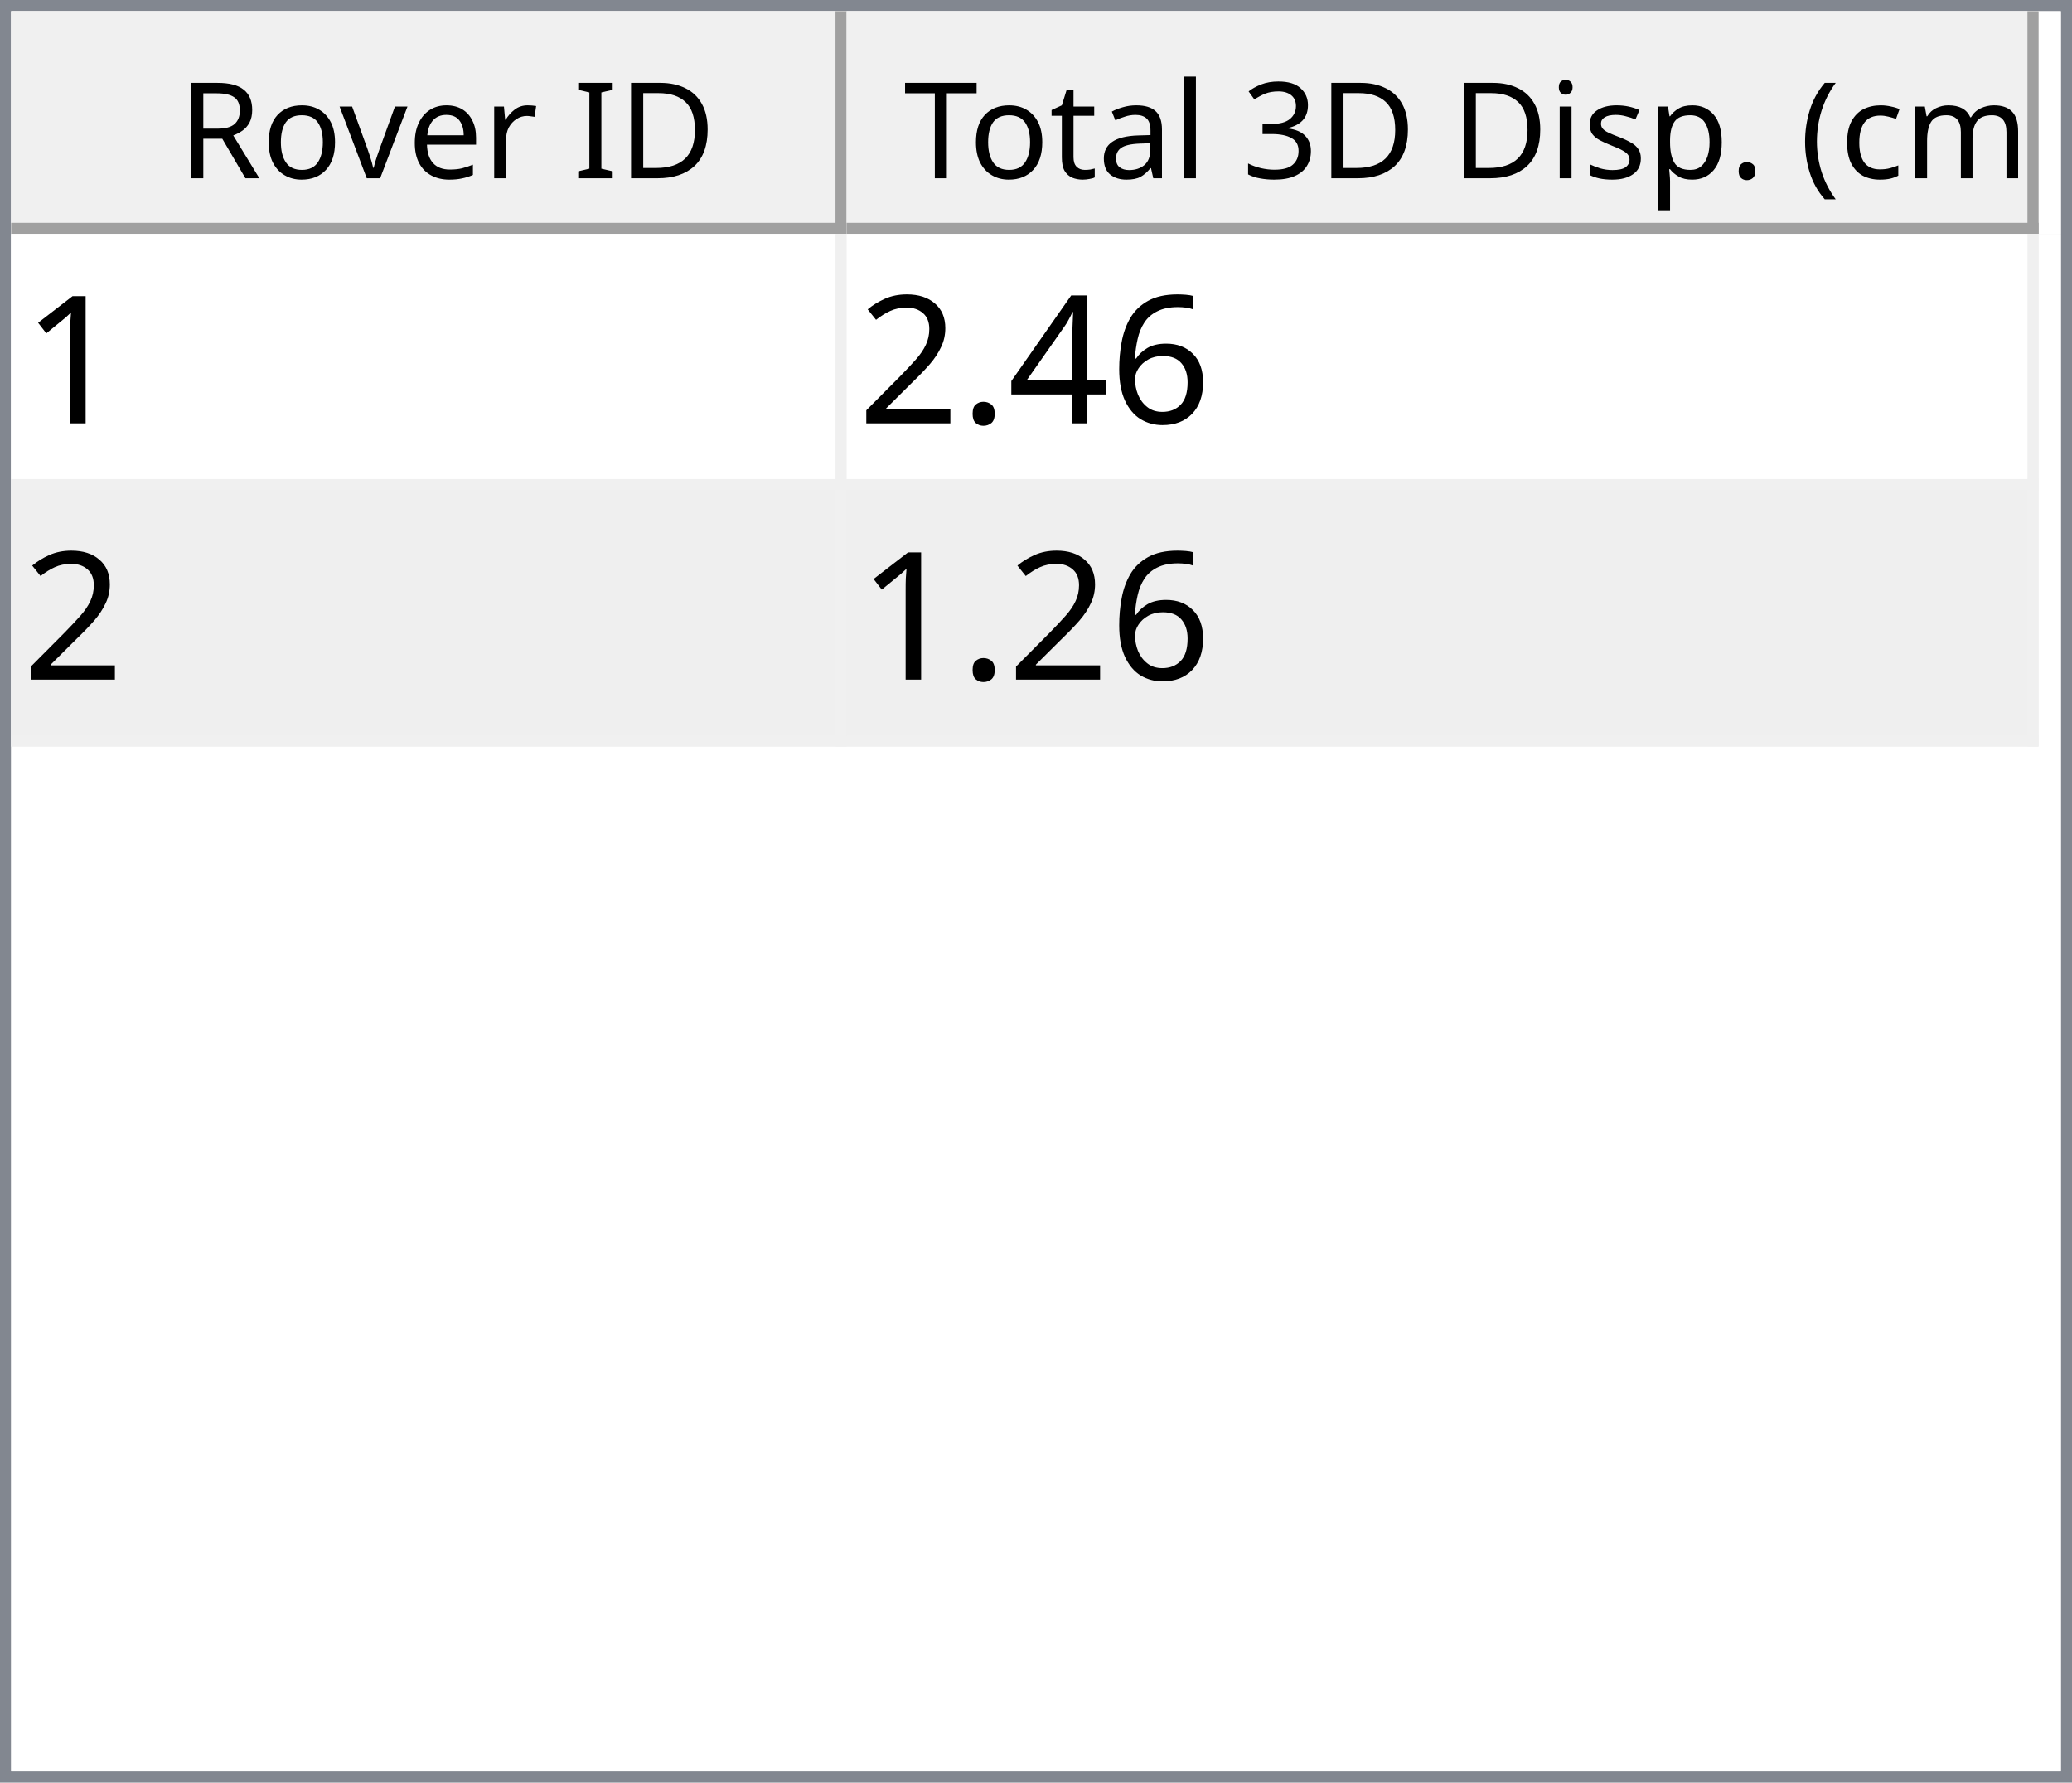
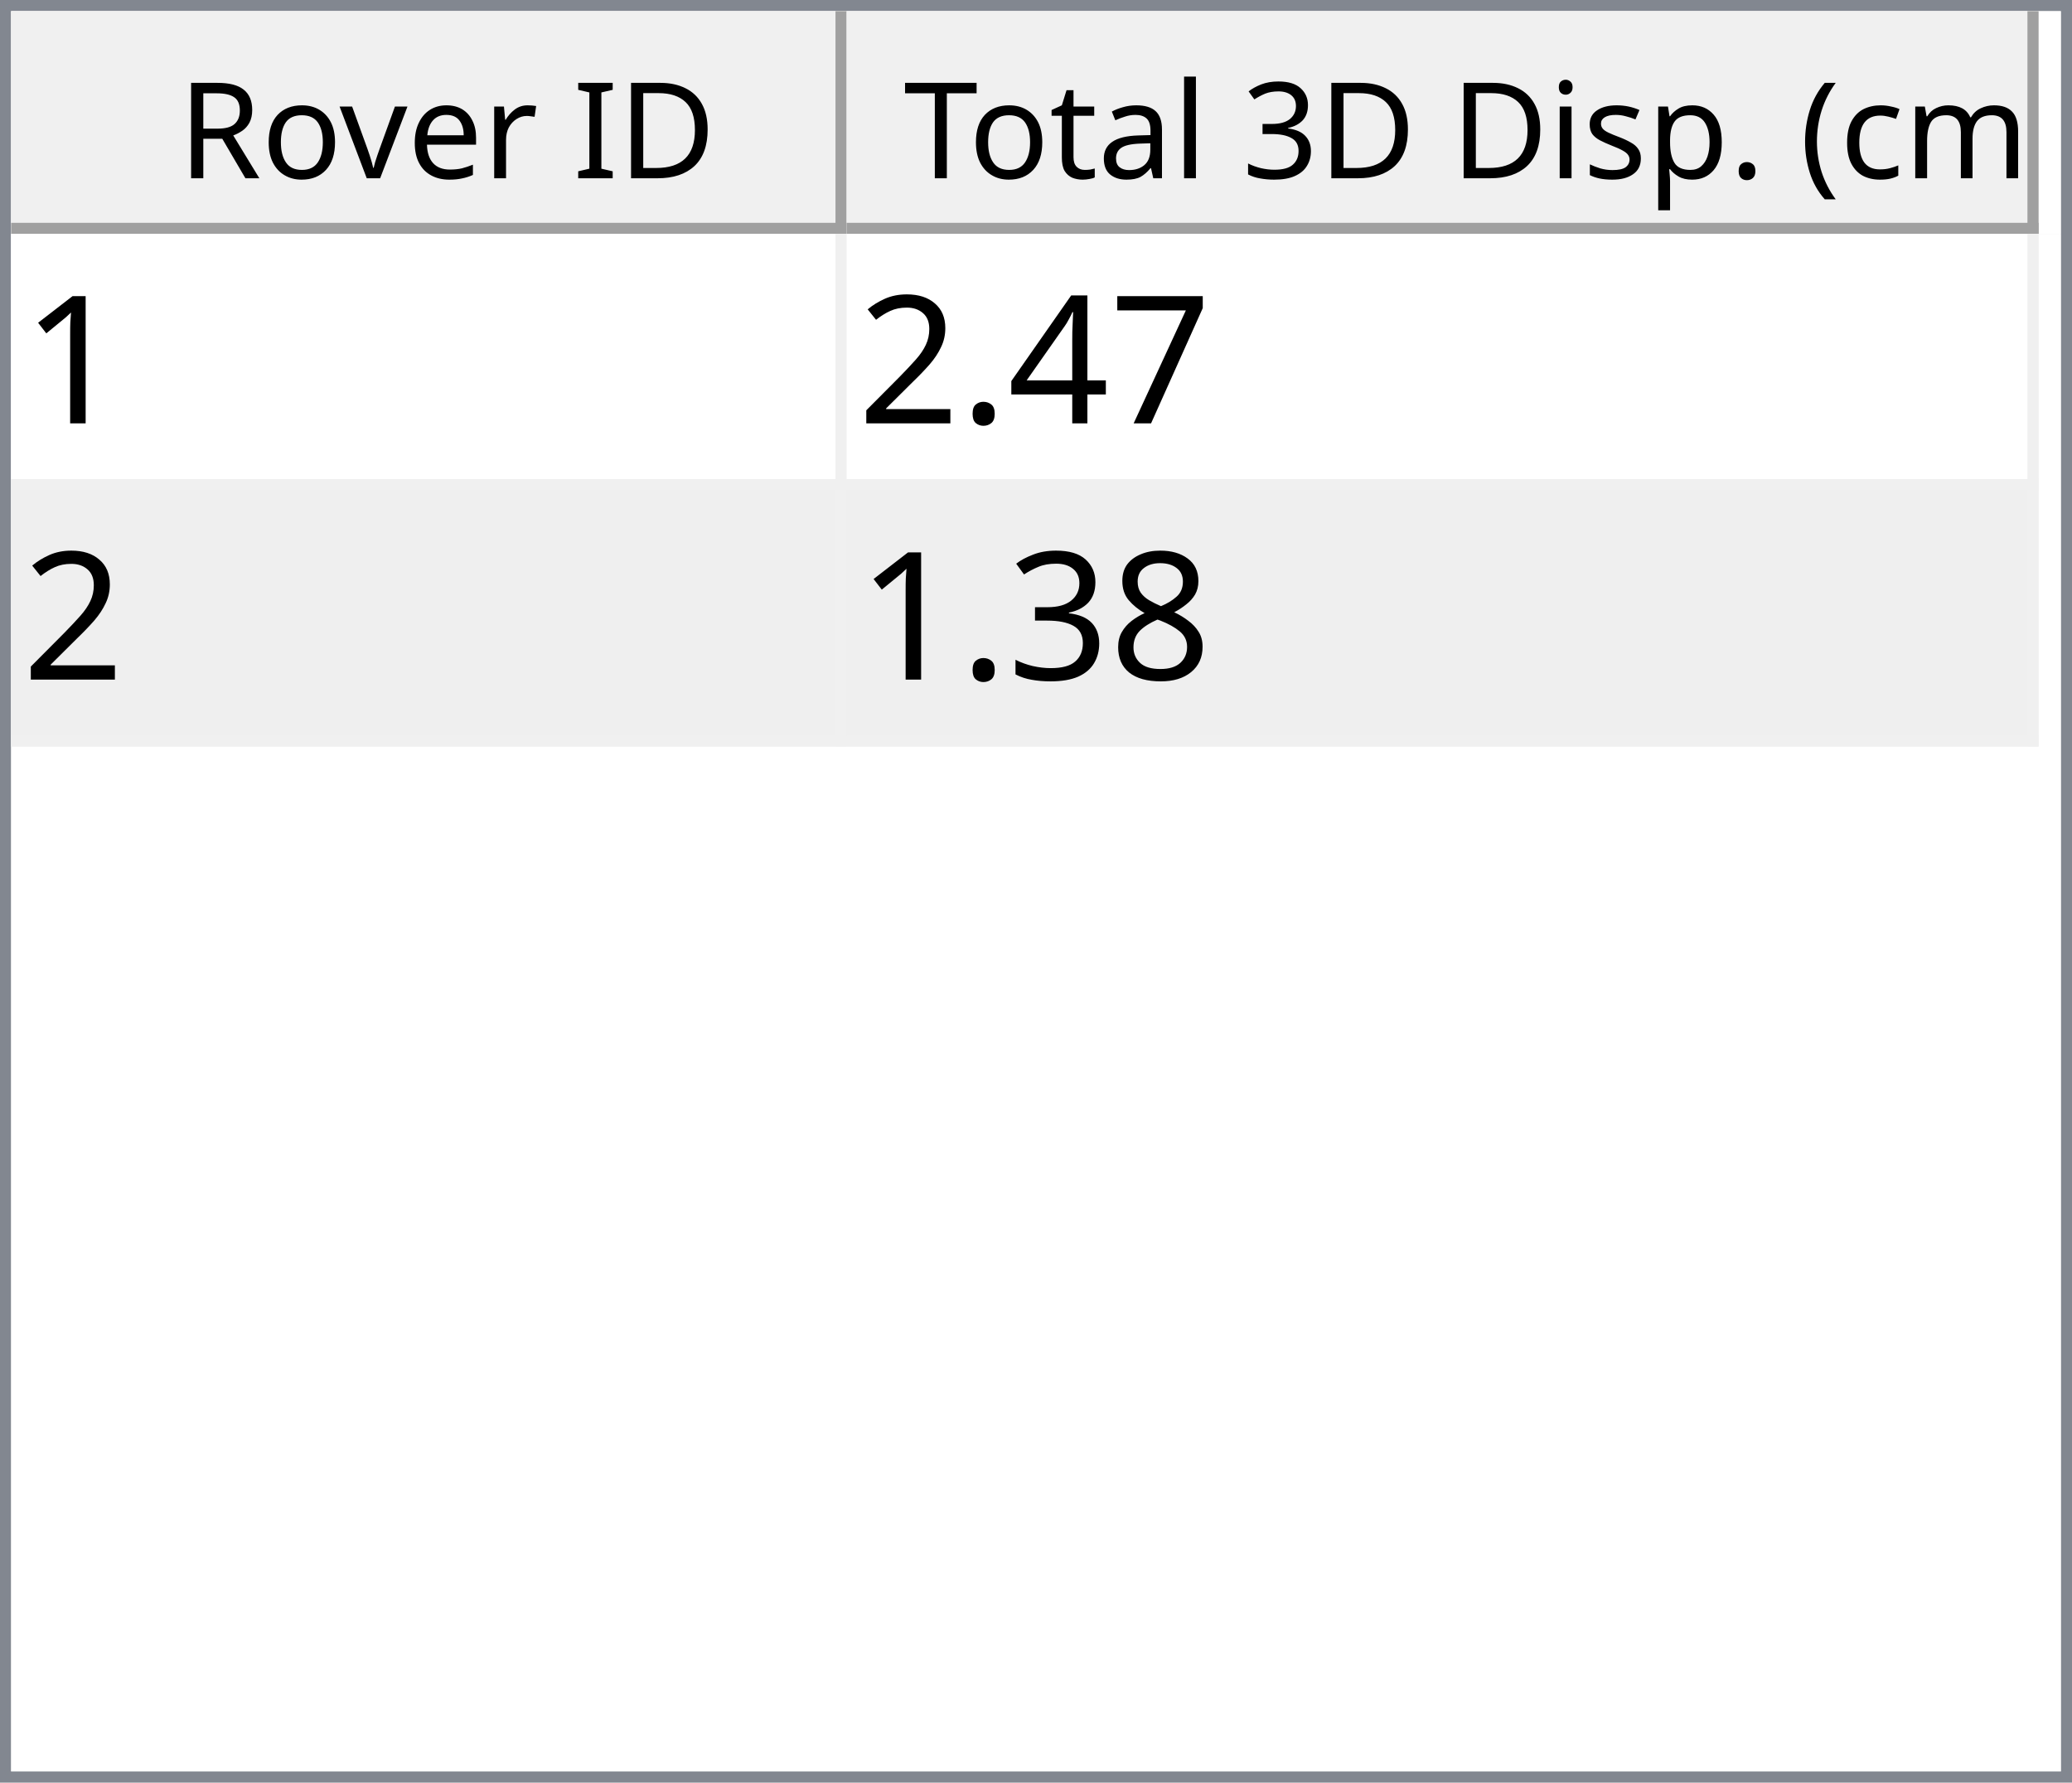
<svg xmlns="http://www.w3.org/2000/svg" style="fill-opacity:1; color-rendering:auto; color-interpolation:auto; text-rendering:auto; stroke:black; stroke-linecap:square; stroke-miterlimit:10; shape-rendering:auto; stroke-opacity:1; fill:black; stroke-dasharray:none; font-weight:normal; stroke-width:1; font-family:'Dialog'; font-style:normal; stroke-linejoin:miter; font-size:12px; stroke-dashoffset:0; image-rendering:auto;" width="186" height="160">
  <defs id="genericDefs" />
  <g>
    <defs id="defs1">
      <clipPath clipPathUnits="userSpaceOnUse" id="clipPath1">
        <path d="M0 0 L186 0 L186 160 L0 160 L0 0 Z" />
      </clipPath>
      <clipPath clipPathUnits="userSpaceOnUse" id="clipPath2">
        <path d="M0 0 L0 160 L186 160 L186 0 Z" />
      </clipPath>
      <clipPath clipPathUnits="userSpaceOnUse" id="clipPath3">
        <path d="M0 0 L0 20 L184 20 L184 0 Z" />
      </clipPath>
      <clipPath clipPathUnits="userSpaceOnUse" id="clipPath4">
        <path d="M0 0 L0 20 L75 20 L75 0 Z" />
      </clipPath>
      <clipPath clipPathUnits="userSpaceOnUse" id="clipPath5">
        <path d="M1 1 L1 19 L74 19 L74 1 Z" />
      </clipPath>
      <clipPath clipPathUnits="userSpaceOnUse" id="clipPath6">
        <path d="M0 0 L0 18 L73 18 L73 0 Z" />
      </clipPath>
      <clipPath clipPathUnits="userSpaceOnUse" id="clipPath7">
        <path d="M-0.5 -0.5 L-0.5 19.5 L74.5 19.5 L74.5 -0.5 Z" />
      </clipPath>
      <clipPath clipPathUnits="userSpaceOnUse" id="clipPath8">
        <path d="M0 0 L0 20 L107 20 L107 0 Z" />
      </clipPath>
      <clipPath clipPathUnits="userSpaceOnUse" id="clipPath9">
        <path d="M1 1 L1 19 L106 19 L106 1 Z" />
      </clipPath>
      <clipPath clipPathUnits="userSpaceOnUse" id="clipPath10">
        <path d="M0 0 L0 18 L105 18 L105 0 Z" />
      </clipPath>
      <clipPath clipPathUnits="userSpaceOnUse" id="clipPath11">
        <path d="M-0.5 -0.5 L-0.5 19.5 L106.5 19.5 L106.5 -0.5 Z" />
      </clipPath>
      <clipPath clipPathUnits="userSpaceOnUse" id="clipPath12">
        <path d="M0 0 L0 138 L184 138 L184 0 Z" />
      </clipPath>
      <clipPath clipPathUnits="userSpaceOnUse" id="clipPath13">
        <path d="M0 0 L0 46 L182 46 L182 0 Z" />
      </clipPath>
      <clipPath clipPathUnits="userSpaceOnUse" id="clipPath14">
        <path d="M-0.5 -0.5 L-0.5 45.5 L181.5 45.5 L181.5 -0.5 Z" />
      </clipPath>
      <clipPath clipPathUnits="userSpaceOnUse" id="clipPath15">
        <path d="M0 0 L0 22 L74 22 L74 0 Z" />
      </clipPath>
      <clipPath clipPathUnits="userSpaceOnUse" id="clipPath16">
        <path d="M0 0 L0 22 L106 22 L106 0 Z" />
      </clipPath>
      <font horiz-adv-x="64.551" id="font1">
        <font-face ascent="107.91" descent="25.098" units-per-em="100" style="font-style:normal; font-family:Segoe UI; font-weight:normal;" />
        <missing-glyph horiz-adv-x="64.551" d="M8.109 0 L8.109 68.266 L56.453 68.266 L56.453 0 L8.109 0 ZM15.328 7.234 L49.219 7.234 L49.219 61.031 L15.328 61.031 L15.328 7.234 Z" />
        <glyph unicode="D" horiz-adv-x="70.117" d="M9.188 0 L9.188 70.016 L28.516 70.016 Q65.531 70.016 65.531 35.891 Q65.531 19.672 55.25 9.836 Q44.969 0 27.734 0 L9.188 0 ZM17.391 62.594 L17.391 7.422 L27.828 7.422 Q41.609 7.422 49.273 14.797 Q56.938 22.172 56.938 35.688 Q56.938 62.594 28.328 62.594 L17.391 62.594 Z" />
        <glyph unicode="I" horiz-adv-x="26.611" d="M17.391 0 L9.188 0 L9.188 70.016 L17.391 70.016 L17.391 0 Z" />
        <glyph unicode=" " horiz-adv-x="27.393" d="" />
        <glyph unicode="r" horiz-adv-x="34.766" d="M34.188 41.891 Q32.078 43.5 28.125 43.5 Q23 43.5 19.555 38.672 Q16.109 33.844 16.109 25.484 L16.109 0 L8.109 0 L8.109 50 L16.109 50 L16.109 39.703 L16.312 39.703 Q18.016 44.969 21.531 47.922 Q25.047 50.875 29.391 50.875 Q32.516 50.875 34.188 50.203 L34.188 41.891 Z" />
        <glyph unicode="e" horiz-adv-x="52.295" d="M48.297 23 L12.984 23 Q13.188 14.656 17.484 10.109 Q21.781 5.562 29.297 5.562 Q37.75 5.562 44.828 11.141 L44.828 3.609 Q38.234 -1.172 27.391 -1.172 Q16.797 -1.172 10.742 5.641 Q4.688 12.453 4.688 24.812 Q4.688 36.469 11.305 43.82 Q17.922 51.172 27.734 51.172 Q37.547 51.172 42.922 44.828 Q48.297 38.484 48.297 27.203 L48.297 23 ZM40.094 29.781 Q40.047 36.719 36.75 40.578 Q33.453 44.438 27.594 44.438 Q21.922 44.438 17.969 40.383 Q14.016 36.328 13.094 29.781 L40.094 29.781 Z" />
        <glyph unicode="v" horiz-adv-x="47.9" d="M47.406 50 L27.484 0 L19.625 0 L0.688 50 L9.469 50 L22.172 13.672 Q23.578 9.672 23.922 6.688 L24.125 6.688 Q24.609 10.453 25.688 13.484 L38.969 50 L47.406 50 Z" />
        <glyph unicode="o" horiz-adv-x="58.594" d="M29 -1.172 Q17.922 -1.172 11.305 5.836 Q4.688 12.844 4.688 24.422 Q4.688 37.016 11.57 44.094 Q18.453 51.172 30.172 51.172 Q41.359 51.172 47.633 44.289 Q53.906 37.406 53.906 25.203 Q53.906 13.234 47.141 6.031 Q40.375 -1.172 29 -1.172 ZM29.594 44.438 Q21.875 44.438 17.383 39.188 Q12.891 33.938 12.891 24.703 Q12.891 15.828 17.43 10.695 Q21.969 5.562 29.594 5.562 Q37.359 5.562 41.531 10.594 Q45.703 15.625 45.703 24.906 Q45.703 34.281 41.531 39.359 Q37.359 44.438 29.594 44.438 Z" />
        <glyph unicode="R" horiz-adv-x="59.814" d="M59.375 0 L49.609 0 L37.891 19.625 Q36.281 22.359 34.766 24.289 Q33.25 26.219 31.664 27.438 Q30.078 28.656 28.25 29.219 Q26.422 29.781 24.125 29.781 L17.391 29.781 L17.391 0 L9.188 0 L9.188 70.016 L30.078 70.016 Q34.672 70.016 38.555 68.867 Q42.438 67.719 45.289 65.375 Q48.141 63.031 49.758 59.547 Q51.375 56.062 51.375 51.375 Q51.375 47.703 50.273 44.656 Q49.172 41.609 47.148 39.211 Q45.125 36.812 42.266 35.133 Q39.406 33.453 35.844 32.516 L35.844 32.328 Q37.594 31.547 38.891 30.547 Q40.188 29.547 41.359 28.18 Q42.531 26.812 43.68 25.078 Q44.828 23.344 46.234 21.047 L59.375 0 ZM17.391 62.594 L17.391 37.203 L28.516 37.203 Q31.594 37.203 34.203 38.133 Q36.812 39.062 38.719 40.797 Q40.625 42.531 41.703 45.047 Q42.781 47.562 42.781 50.688 Q42.781 56.297 39.141 59.445 Q35.5 62.594 28.609 62.594 L17.391 62.594 Z" />
        <glyph unicode=")" horiz-adv-x="30.176" d="M8.297 -15.922 L1.172 -15.922 Q16.406 2.344 16.406 26.812 Q16.406 51.469 1.078 70.016 L8.297 70.016 Q23.531 52.156 23.531 26.703 Q23.531 1.375 8.297 -15.922 Z" />
        <glyph unicode="m" horiz-adv-x="86.133" d="M79.109 0 L71.094 0 L71.094 28.719 Q71.094 37.016 68.531 40.727 Q65.969 44.438 59.906 44.438 Q54.781 44.438 51.195 39.75 Q47.609 35.062 47.609 28.516 L47.609 0 L39.594 0 L39.594 29.688 Q39.594 44.438 28.219 44.438 Q22.953 44.438 19.531 40.016 Q16.109 35.594 16.109 28.516 L16.109 0 L8.109 0 L8.109 50 L16.109 50 L16.109 42.094 L16.312 42.094 Q21.625 51.172 31.844 51.172 Q36.969 51.172 40.773 48.312 Q44.578 45.453 46 40.828 Q51.562 51.172 62.594 51.172 Q79.109 51.172 79.109 30.812 L79.109 0 Z" />
        <glyph unicode="c" horiz-adv-x="46.191" d="M42.188 2.297 Q36.422 -1.172 28.516 -1.172 Q17.828 -1.172 11.258 5.789 Q4.688 12.75 4.688 23.828 Q4.688 36.188 11.766 43.68 Q18.844 51.172 30.672 51.172 Q37.25 51.172 42.281 48.734 L42.281 40.531 Q36.719 44.438 30.375 44.438 Q22.703 44.438 17.797 38.945 Q12.891 33.453 12.891 24.516 Q12.891 15.719 17.508 10.641 Q22.125 5.562 29.891 5.562 Q36.422 5.562 42.188 9.906 L42.188 2.297 Z" />
        <glyph unicode="(" horiz-adv-x="30.176" d="M29.109 -15.922 L21.969 -15.922 Q6.844 1.375 6.844 26.703 Q6.844 52.156 21.969 70.016 L29.203 70.016 Q13.875 51.469 13.875 26.812 Q13.875 2.344 29.109 -15.922 Z" />
        <glyph unicode="." horiz-adv-x="21.68" d="M10.891 -1.078 Q8.641 -1.078 7.055 0.539 Q5.469 2.156 5.469 4.391 Q5.469 6.641 7.055 8.273 Q8.641 9.906 10.891 9.906 Q13.188 9.906 14.797 8.273 Q16.406 6.641 16.406 4.391 Q16.406 2.156 14.797 0.539 Q13.188 -1.078 10.891 -1.078 Z" />
        <glyph unicode="p" horiz-adv-x="58.789" d="M16.312 7.234 L16.109 7.234 L16.109 -23 L8.109 -23 L8.109 50 L16.109 50 L16.109 41.219 L16.312 41.219 Q22.219 51.172 33.594 51.172 Q43.266 51.172 48.688 44.461 Q54.109 37.75 54.109 26.469 Q54.109 13.922 48 6.375 Q41.891 -1.172 31.297 -1.172 Q21.578 -1.172 16.312 7.234 ZM16.109 27.391 L16.109 20.406 Q16.109 14.203 20.141 9.883 Q24.172 5.562 30.375 5.562 Q37.641 5.562 41.773 11.133 Q45.906 16.703 45.906 26.609 Q45.906 34.969 42.047 39.703 Q38.188 44.438 31.594 44.438 Q24.609 44.438 20.359 39.578 Q16.109 34.719 16.109 27.391 Z" />
        <glyph unicode="s" horiz-adv-x="42.432" d="M5.078 1.812 L5.078 10.406 Q11.625 5.562 19.484 5.562 Q30.031 5.562 30.031 12.594 Q30.031 14.594 29.125 15.992 Q28.219 17.391 26.68 18.461 Q25.141 19.531 23.07 20.383 Q21 21.234 18.609 22.172 Q15.281 23.484 12.766 24.828 Q10.25 26.172 8.57 27.859 Q6.891 29.547 6.031 31.695 Q5.172 33.844 5.172 36.719 Q5.172 40.234 6.789 42.945 Q8.406 45.656 11.086 47.484 Q13.766 49.312 17.211 50.242 Q20.656 51.172 24.312 51.172 Q30.812 51.172 35.938 48.922 L35.938 40.828 Q30.422 44.438 23.25 44.438 Q21 44.438 19.195 43.922 Q17.391 43.406 16.094 42.477 Q14.797 41.547 14.086 40.258 Q13.375 38.969 13.375 37.406 Q13.375 35.453 14.086 34.133 Q14.797 32.812 16.164 31.789 Q17.531 30.766 19.484 29.938 Q21.438 29.109 23.922 28.125 Q27.25 26.859 29.883 25.516 Q32.516 24.172 34.375 22.484 Q36.234 20.797 37.234 18.602 Q38.234 16.406 38.234 13.375 Q38.234 9.672 36.602 6.938 Q34.969 4.203 32.234 2.398 Q29.5 0.594 25.93 -0.289 Q22.359 -1.172 18.453 -1.172 Q10.75 -1.172 5.078 1.812 Z" />
        <glyph unicode="i" horiz-adv-x="24.219" d="M12.203 62.703 Q10.062 62.703 8.547 64.164 Q7.031 65.625 7.031 67.875 Q7.031 70.125 8.547 71.609 Q10.062 73.094 12.203 73.094 Q14.406 73.094 15.945 71.609 Q17.484 70.125 17.484 67.875 Q17.484 65.719 15.945 64.211 Q14.406 62.703 12.203 62.703 ZM16.109 0 L8.109 0 L8.109 50 L16.109 50 L16.109 0 Z" />
        <glyph unicode="3" horiz-adv-x="53.906" d="M46.531 19.828 Q46.531 15.094 44.75 11.211 Q42.969 7.328 39.719 4.57 Q36.469 1.812 31.93 0.297 Q27.391 -1.219 21.922 -1.219 Q11.922 -1.219 6 2.594 L6 11.188 Q13.094 5.609 22.219 5.609 Q25.875 5.609 28.828 6.539 Q31.781 7.469 33.906 9.227 Q36.031 10.984 37.18 13.477 Q38.328 15.969 38.328 19.094 Q38.328 32.812 18.797 32.812 L12.984 32.812 L12.984 39.594 L18.5 39.594 Q35.797 39.594 35.797 52.484 Q35.797 64.406 22.609 64.406 Q15.188 64.406 8.688 59.422 L8.688 67.188 Q15.375 71.188 24.609 71.188 Q29 71.188 32.57 69.969 Q36.141 68.75 38.68 66.555 Q41.219 64.359 42.609 61.281 Q44 58.203 44 54.5 Q44 40.672 30.031 36.719 L30.031 36.531 Q33.594 36.141 36.625 34.797 Q39.656 33.453 41.852 31.305 Q44.047 29.156 45.289 26.25 Q46.531 23.344 46.531 19.828 Z" />
        <glyph unicode="l" horiz-adv-x="24.219" d="M16.109 0 L8.109 0 L8.109 74.031 L16.109 74.031 L16.109 0 Z" />
        <glyph unicode="a" horiz-adv-x="50.879" d="M43.891 0 L35.891 0 L35.891 7.812 L35.688 7.812 Q30.469 -1.172 20.312 -1.172 Q12.844 -1.172 8.617 2.781 Q4.391 6.734 4.391 13.281 Q4.391 27.297 20.906 29.594 L35.891 31.688 Q35.891 44.438 25.594 44.438 Q16.547 44.438 9.281 38.281 L9.281 46.484 Q16.656 51.172 26.266 51.172 Q43.891 51.172 43.891 32.516 L43.891 0 ZM35.891 25.297 L23.828 23.641 Q18.266 22.859 15.43 20.875 Q12.594 18.891 12.594 13.875 Q12.594 10.203 15.211 7.883 Q17.828 5.562 22.172 5.562 Q28.125 5.562 32.008 9.742 Q35.891 13.922 35.891 20.312 L35.891 25.297 Z" />
        <glyph unicode="t" horiz-adv-x="33.887" d="M31.297 0.484 Q28.469 -1.078 23.828 -1.078 Q10.688 -1.078 10.688 13.578 L10.688 43.172 L2.094 43.172 L2.094 50 L10.688 50 L10.688 62.203 L18.703 64.797 L18.703 50 L31.297 50 L31.297 43.172 L18.703 43.172 L18.703 14.984 Q18.703 9.969 20.414 7.82 Q22.125 5.672 26.078 5.672 Q29.109 5.672 31.297 7.328 L31.297 0.484 Z" />
        <glyph unicode="T" horiz-adv-x="52.393" d="M50.594 62.594 L30.375 62.594 L30.375 0 L22.172 0 L22.172 62.594 L2 62.594 L2 70.016 L50.594 70.016 L50.594 62.594 Z" />
      </font>
      <font horiz-adv-x="75.0" id="font2">
        <font-face ascent="100.537" descent="21.973" units-per-em="100" style="font-style:normal; font-family:sans-serif; font-weight:normal;" />
        <missing-glyph horiz-adv-x="75.0" d="M12.5 0 L12.5 62.5 L62.5 62.5 L62.5 0 L12.5 0 ZM14.062 1.562 L60.938 1.562 L60.938 60.938 L14.062 60.938 L14.062 1.562 Z" />
        <glyph unicode="1" horiz-adv-x="55.615" d="M37.25 0 L28.469 0 L28.469 56 Q25.297 52.984 20.141 49.953 Q14.984 46.922 10.891 45.406 L10.891 53.906 Q18.266 57.375 23.781 62.305 Q29.297 67.234 31.594 71.875 L37.25 71.875 L37.25 0 Z" />
-         <glyph unicode="6" horiz-adv-x="55.615" d="M49.75 54.047 L41.016 53.375 Q39.844 58.547 37.703 60.891 Q34.125 64.656 28.906 64.656 Q24.703 64.656 21.531 62.312 Q17.391 59.281 14.992 53.469 Q12.594 47.656 12.5 36.922 Q15.672 41.75 20.266 44.094 Q24.859 46.438 29.891 46.438 Q38.672 46.438 44.852 39.969 Q51.031 33.5 51.031 23.25 Q51.031 16.5 48.125 10.719 Q45.219 4.938 40.141 1.859 Q35.062 -1.219 28.609 -1.219 Q17.625 -1.219 10.695 6.859 Q3.766 14.938 3.766 33.5 Q3.766 54.25 11.422 63.672 Q18.109 71.875 29.438 71.875 Q37.891 71.875 43.289 67.141 Q48.688 62.406 49.75 54.047 ZM13.875 23.188 Q13.875 18.656 15.797 14.508 Q17.719 10.359 21.188 8.18 Q24.656 6 28.469 6 Q34.031 6 38.039 10.492 Q42.047 14.984 42.047 22.703 Q42.047 30.125 38.086 34.398 Q34.125 38.672 28.125 38.672 Q22.172 38.672 18.023 34.398 Q13.875 30.125 13.875 23.188 Z" />
+         <glyph unicode="7" horiz-adv-x="55.615" d="M4.734 62.203 L4.734 70.656 L51.078 70.656 L51.078 63.812 Q44.234 56.547 37.523 44.484 Q30.812 32.422 27.156 19.672 Q24.516 10.688 23.781 0 L14.75 0 Q14.891 8.453 18.062 20.414 Q21.234 32.375 27.172 43.484 Q33.109 54.594 39.797 62.203 L4.734 62.203 Z" />
        <glyph unicode="4" horiz-adv-x="55.615" d="M32.328 0 L32.328 17.141 L1.266 17.141 L1.266 25.203 L33.938 71.578 L41.109 71.578 L41.109 25.203 L50.781 25.203 L50.781 17.141 L41.109 17.141 L41.109 0 L32.328 0 ZM32.328 25.203 L32.328 57.469 L9.906 25.203 L32.328 25.203 Z" />
        <glyph unicode="." horiz-adv-x="27.783" d="M9.078 0 L9.078 10.016 L19.094 10.016 L19.094 0 L9.078 0 Z" />
        <glyph unicode="2" horiz-adv-x="55.615" d="M50.344 8.453 L50.344 0 L3.031 0 Q2.938 3.172 4.047 6.109 Q5.859 10.938 9.836 15.625 Q13.812 20.312 21.344 26.469 Q33.016 36.031 37.117 41.625 Q41.219 47.219 41.219 52.203 Q41.219 57.422 37.477 61.008 Q33.734 64.594 27.734 64.594 Q21.391 64.594 17.578 60.789 Q13.766 56.984 13.719 50.25 L4.688 51.172 Q5.609 61.281 11.664 66.578 Q17.719 71.875 27.938 71.875 Q38.234 71.875 44.242 66.164 Q50.25 60.453 50.25 52 Q50.25 47.703 48.492 43.555 Q46.734 39.406 42.656 34.812 Q38.578 30.219 29.109 22.219 Q21.188 15.578 18.945 13.211 Q16.703 10.844 15.234 8.453 L50.344 8.453 Z" />
+         <glyph unicode="8" horiz-adv-x="55.615" d="M17.672 38.812 Q12.203 40.828 9.57 44.539 Q6.938 48.25 6.938 53.422 Q6.938 61.234 12.555 66.555 Q18.172 71.875 27.484 71.875 Q36.859 71.875 42.578 66.43 Q48.297 60.984 48.297 53.172 Q48.297 48.188 45.68 44.508 Q43.062 40.828 37.75 38.812 Q44.344 36.672 47.781 31.883 Q51.219 27.094 51.219 20.453 Q51.219 11.281 44.727 5.031 Q38.234 -1.219 27.641 -1.219 Q17.047 -1.219 10.547 5.055 Q4.047 11.328 4.047 20.703 Q4.047 27.688 7.594 32.398 Q11.141 37.109 17.672 38.812 ZM15.922 53.719 Q15.922 48.641 19.195 45.414 Q22.469 42.188 27.688 42.188 Q32.766 42.188 36.016 45.383 Q39.266 48.578 39.266 53.219 Q39.266 58.062 35.914 61.359 Q32.562 64.656 27.594 64.656 Q22.562 64.656 19.242 61.43 Q15.922 58.203 15.922 53.719 ZM13.094 20.656 Q13.094 16.891 14.875 13.375 Q16.656 9.859 20.172 7.93 Q23.688 6 27.734 6 Q34.031 6 38.133 10.055 Q42.234 14.109 42.234 20.359 Q42.234 26.703 38.016 30.859 Q33.797 35.016 27.438 35.016 Q21.234 35.016 17.164 30.914 Q13.094 26.812 13.094 20.656 Z" />
+         <glyph unicode="3" horiz-adv-x="55.615" d="M4.203 18.891 L12.984 20.062 Q14.5 12.594 18.141 9.297 Q21.781 6 27 6 Q33.203 6 37.477 10.297 Q41.75 14.594 41.75 20.953 Q41.75 27 37.797 30.93 Q33.844 34.859 27.734 34.859 Q25.25 34.859 21.531 33.891 L22.516 41.609 Q23.391 41.5 23.922 41.5 Q29.547 41.5 34.039 44.43 Q38.531 47.359 38.531 53.469 Q38.531 58.297 35.258 61.477 Q31.984 64.656 26.812 64.656 Q21.688 64.656 18.266 61.43 Q14.844 58.203 13.875 51.766 L5.078 53.328 Q6.688 62.156 12.398 67.016 Q18.109 71.875 26.609 71.875 Q32.469 71.875 37.398 69.359 Q42.328 66.844 44.945 62.5 Q47.562 58.156 47.562 53.266 Q47.562 48.641 45.07 44.828 Q42.578 41.016 37.703 38.766 Q44.047 37.312 47.562 32.695 Q51.078 28.078 51.078 21.141 Q51.078 11.766 44.242 5.25 Q37.406 -1.266 26.953 -1.266 Q17.531 -1.266 11.305 4.352 Q5.078 9.969 4.203 18.891 Z" />
      </font>
    </defs>
    <g style="fill:white; stroke:white;">
      <rect x="0" y="0" width="186" style="clip-path:url(#clipPath1); stroke:none;" height="160" />
    </g>
    <g style="fill:white; text-rendering:optimizeSpeed; color-rendering:optimizeSpeed; image-rendering:optimizeSpeed; shape-rendering:crispEdges; stroke:white; color-interpolation:sRGB;">
      <rect x="0" width="186" height="160" y="0" style="stroke:none;" />
      <path style="stroke:none;" d="M0 160 L186 160 L186 0 L0 0 Z" />
    </g>
    <g style="fill:rgb(240,240,240); font-family:'Segoe UI'; stroke:rgb(240,240,240);">
      <rect x="0" y="0" width="186" style="clip-path:url(#clipPath2); stroke:none;" height="160" />
    </g>
    <g style="fill:rgb(130,135,144); font-family:'Segoe UI'; stroke:rgb(130,135,144);">
      <path d="M0 0 L186 0 L186 160 L0 160 L0 0 ZM1 1 L185 1 L185 159 L1 159 L1 1 Z" style="fill-rule:evenodd; clip-path:url(#clipPath2); stroke:none;" />
    </g>
    <g style="fill:white; font-family:'Segoe UI'; stroke:white;" transform="translate(1,1)">
      <rect x="0" y="0" width="184" style="clip-path:url(#clipPath3); stroke:none;" height="20" />
    </g>
    <g style="fill:rgb(240,240,240); font-family:'Segoe UI'; stroke:rgb(240,240,240);" transform="translate(1,1)">
      <rect x="0" y="0" width="75" style="clip-path:url(#clipPath4); stroke:none;" height="20" />
    </g>
    <g style="font-family:'Segoe UI';" transform="translate(2,2)">
      <text x="14" xml:space="preserve" y="14" style="clip-path:url(#clipPath6); stroke:none;">Rover ID</text>
    </g>
    <g style="fill:rgb(160,160,160); font-family:'Segoe UI'; stroke:rgb(160,160,160); stroke-linejoin:bevel;" transform="translate(1.5,1.5)">
      <line x1="74" x2="74" y1="0" style="fill:none; clip-path:url(#clipPath7);" y2="19" />
    </g>
    <g style="fill:rgb(160,160,160); font-family:'Segoe UI'; stroke:rgb(160,160,160); stroke-linejoin:bevel;" transform="matrix(1,0,0,1,1,1) translate(0.5,0.5)">
      <line x1="0" x2="74" y1="19" style="fill:none; clip-path:url(#clipPath7);" y2="19" />
    </g>
    <g style="fill:rgb(240,240,240); font-family:'Segoe UI'; stroke:rgb(240,240,240);" transform="translate(76,1)">
      <rect x="0" y="0" width="107" style="clip-path:url(#clipPath8); stroke:none;" height="20" />
    </g>
    <g style="font-family:'Segoe UI';" transform="translate(77,2)">
      <text x="1" xml:space="preserve" y="14" style="clip-path:url(#clipPath10); stroke:none;"> Total 3D Disp. (cm)</text>
    </g>
    <g style="fill:rgb(160,160,160); font-family:'Segoe UI'; stroke:rgb(160,160,160); stroke-linejoin:bevel;" transform="translate(76.5,1.5)">
      <line x1="106" x2="106" y1="0" style="fill:none; clip-path:url(#clipPath11);" y2="19" />
    </g>
    <g style="fill:rgb(160,160,160); font-family:'Segoe UI'; stroke:rgb(160,160,160); stroke-linejoin:bevel;" transform="matrix(1,0,0,1,76,1) translate(0.5,0.5)">
      <line x1="0" x2="106" y1="19" style="fill:none; clip-path:url(#clipPath11);" y2="19" />
    </g>
    <g style="fill:white; font-family:'Segoe UI'; stroke:white;" transform="translate(1,21)">
      <rect x="0" y="0" width="184" style="clip-path:url(#clipPath12); stroke:none;" height="138" />
    </g>
    <g style="fill:rgb(240,240,240); font-size:16px; font-family:sans-serif; stroke:rgb(240,240,240);" transform="translate(1,21)">
      <rect x="0" y="0" width="182" style="clip-path:url(#clipPath13); stroke:none;" height="46" />
      <line transform="translate(0.5,0.5)" x1="0" x2="181" y1="22" style="clip-path:url(#clipPath14); fill:none; stroke-linejoin:bevel;" y2="22" />
    </g>
    <g transform="matrix(1,0,0,1,1,21) translate(0.5,0.5)" style="fill:rgb(240,240,240); font-size:16px; font-family:sans-serif; stroke:rgb(240,240,240); stroke-linejoin:bevel;">
      <line x1="0" x2="181" y1="45" style="fill:none; clip-path:url(#clipPath14);" y2="45" />
    </g>
    <g transform="matrix(1,0,0,1,1,21) translate(0.5,0.5)" style="fill:rgb(240,240,240); font-size:16px; font-family:sans-serif; stroke:rgb(240,240,240); stroke-linejoin:bevel;">
      <line x1="74" x2="74" y1="0" style="fill:none; clip-path:url(#clipPath14);" y2="45" />
    </g>
    <g transform="matrix(1,0,0,1,1,21) translate(0.5,0.5)" style="fill:rgb(240,240,240); font-size:16px; font-family:sans-serif; stroke:rgb(240,240,240); stroke-linejoin:bevel;">
      <line x1="181" x2="181" y1="0" style="fill:none; clip-path:url(#clipPath14);" y2="45" />
    </g>
    <g style="fill:white; font-size:16px; font-family:sans-serif; stroke:white;" transform="matrix(1,0,0,1,1,21)">
      <rect x="0" y="0" width="74" style="clip-path:url(#clipPath15); stroke:none;" height="22" />
      <text x="1" y="17" style="fill:black; clip-path:url(#clipPath15); stroke:none;" xml:space="preserve">1</text>
    </g>
    <g style="fill:white; font-size:16px; font-family:sans-serif; stroke:white;" transform="matrix(1,0,0,1,1,21) translate(75,0)">
      <rect x="0" y="0" width="106" style="clip-path:url(#clipPath16); stroke:none;" height="22" />
-       <text x="1" y="17" style="fill:black; clip-path:url(#clipPath16); stroke:none;" xml:space="preserve">2.46</text>
+       <text x="1" y="17" style="fill:black; clip-path:url(#clipPath16); stroke:none;" xml:space="preserve">2.47</text>
    </g>
    <g style="fill:rgb(239,239,239); font-size:16px; font-family:sans-serif; stroke:rgb(239,239,239);" transform="matrix(1,0,0,1,1,21) translate(0,23)">
      <rect x="0" y="0" width="74" style="clip-path:url(#clipPath15); stroke:none;" height="22" />
      <text x="1" y="17" style="fill:black; clip-path:url(#clipPath15); stroke:none;" xml:space="preserve">2</text>
    </g>
    <g style="fill:rgb(239,239,239); font-size:16px; font-family:sans-serif; stroke:rgb(239,239,239);" transform="matrix(1,0,0,1,1,21) translate(75,23)">
      <rect x="0" y="0" width="106" style="clip-path:url(#clipPath16); stroke:none;" height="22" />
-       <text x="1" y="17" style="fill:black; clip-path:url(#clipPath16); stroke:none;" xml:space="preserve">1.26</text>
+       <text x="1" y="17" style="fill:black; clip-path:url(#clipPath16); stroke:none;" xml:space="preserve">1.38</text>
    </g>
  </g>
</svg>
